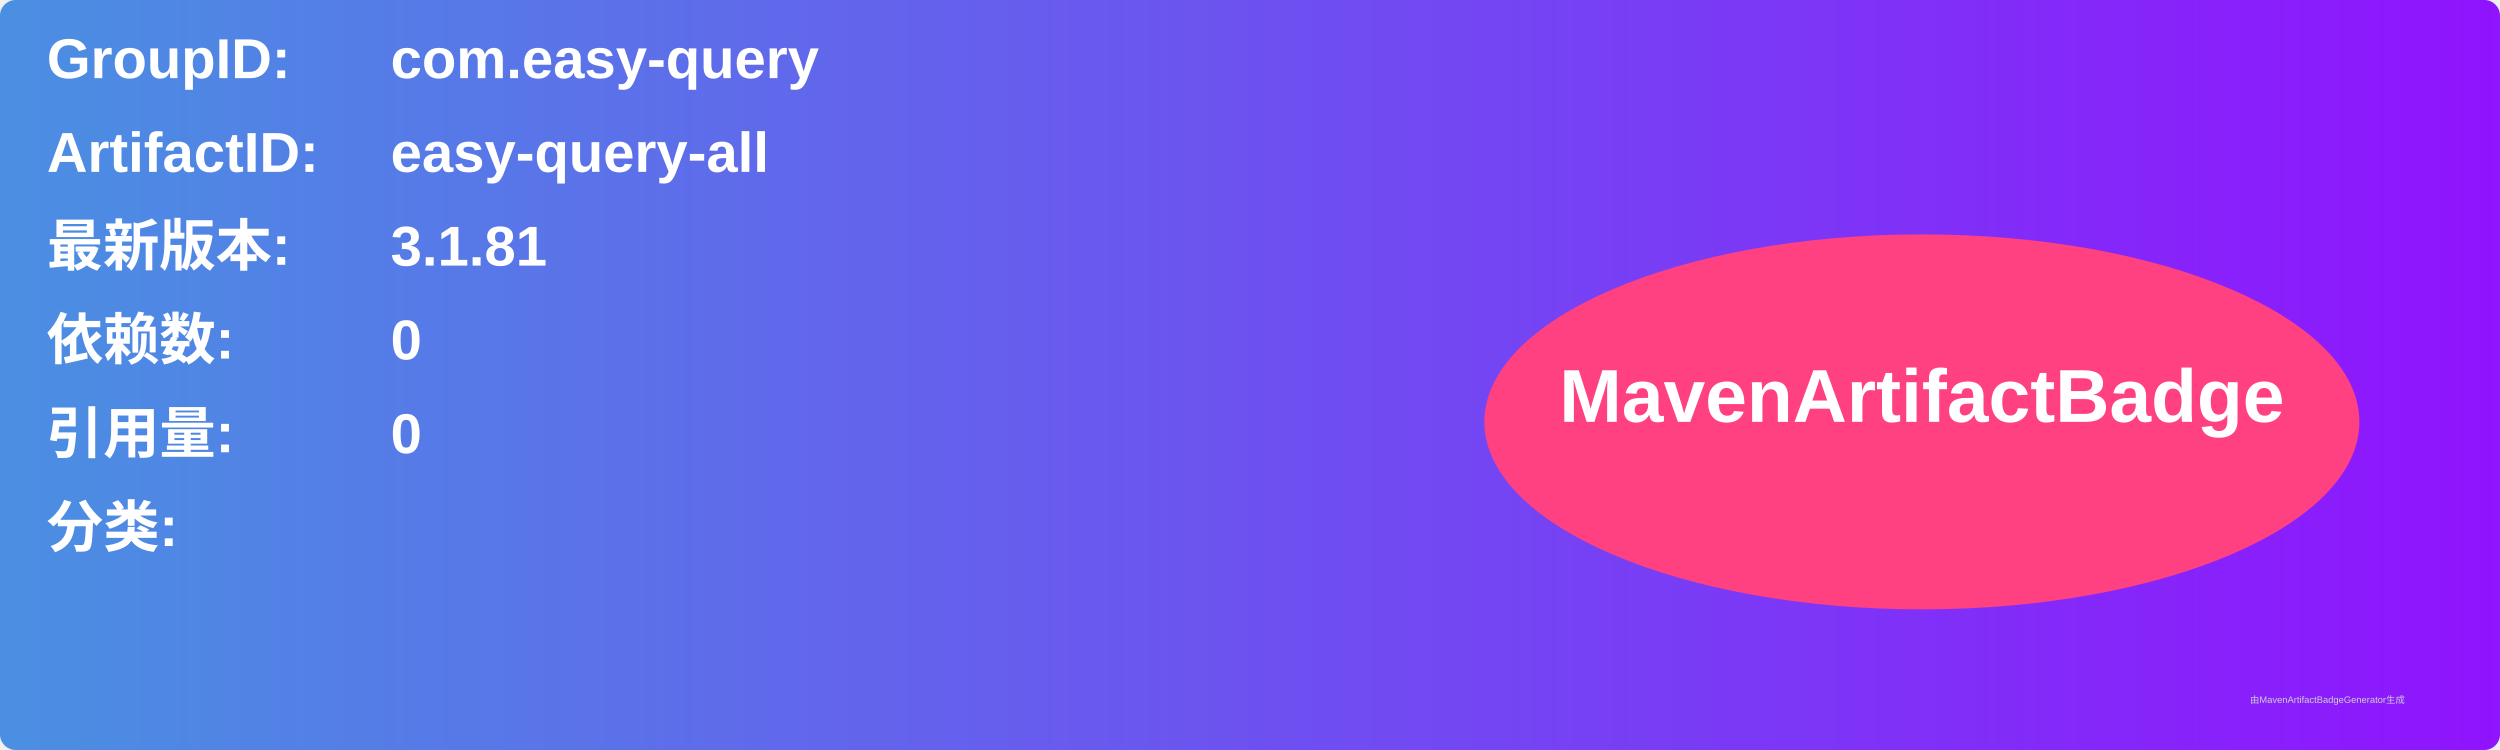
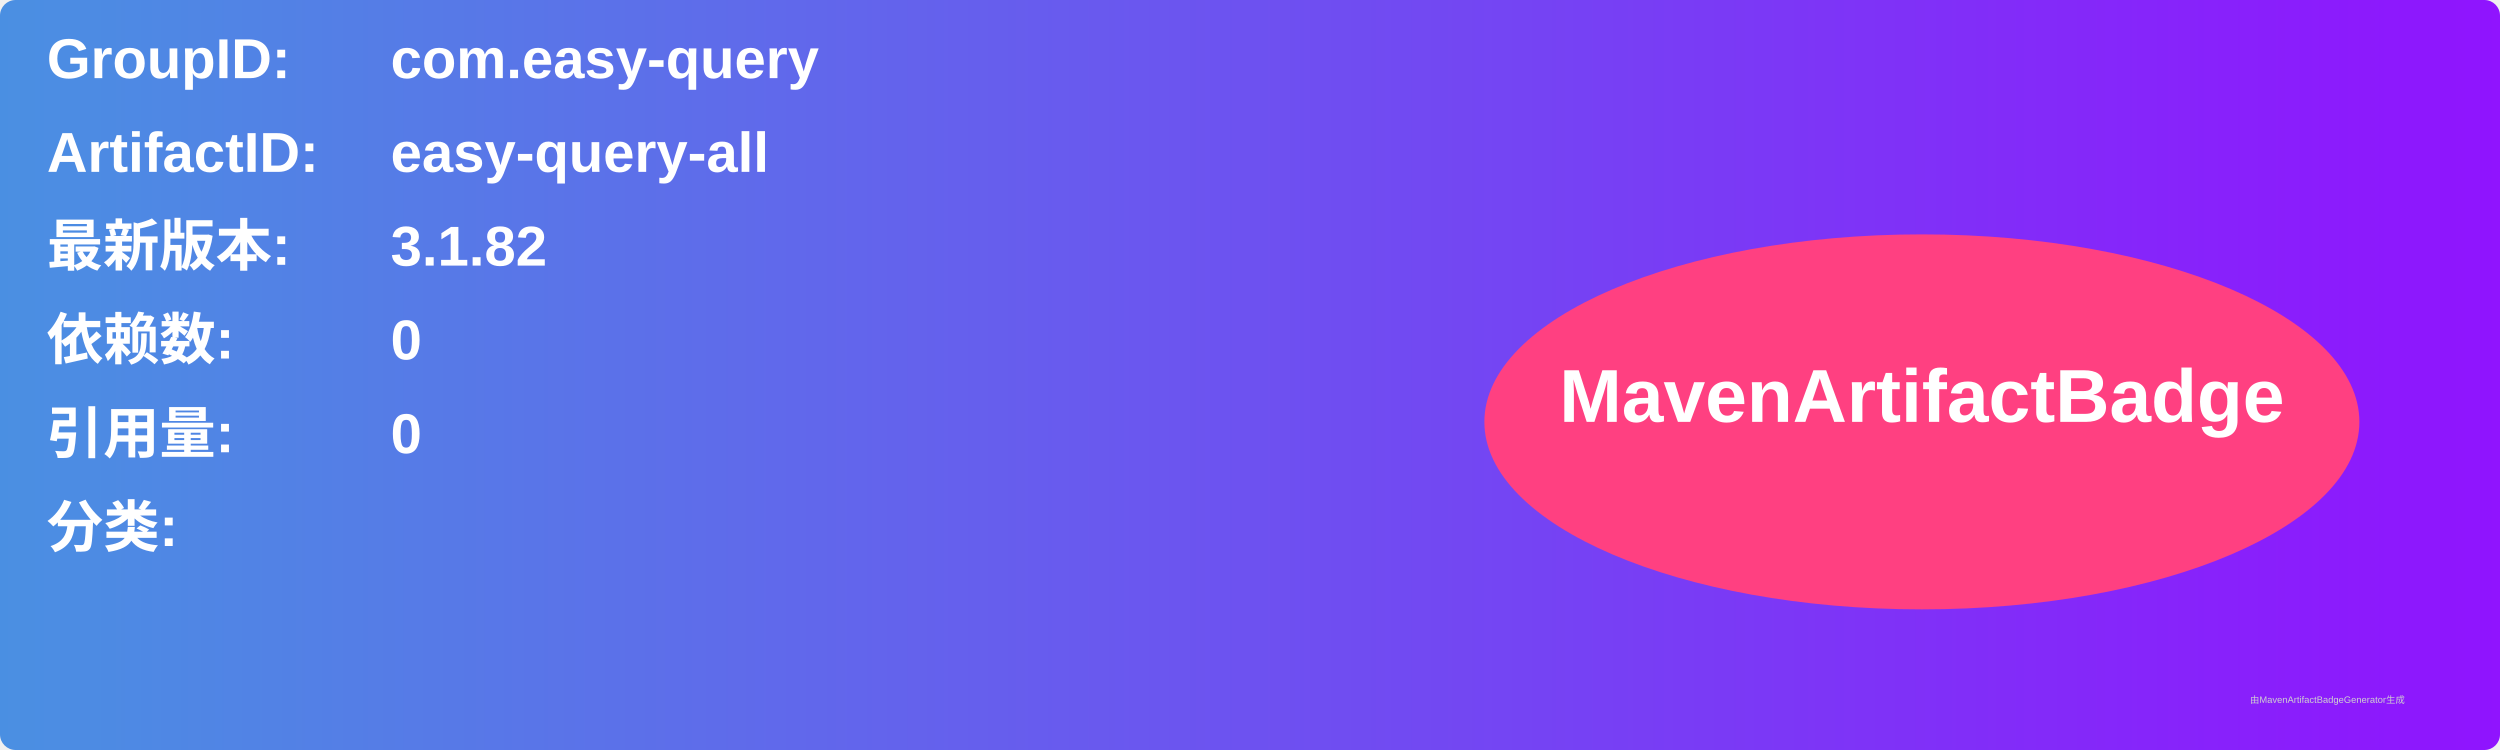
<svg xmlns="http://www.w3.org/2000/svg" width="800" height="240" viewBox="0 0 800 240">
  <linearGradient id="grad" x1="0%" y1="0%" x2="100%" y2="0%">
    <stop offset="0%" stop-color="#4a90e2" />
    <stop offset="100%" stop-color="#9013fe" />
  </linearGradient>
  <rect width="100%" height="100%" rx="5" ry="5" fill="url(#grad)" />
  <g transform="translate(15, 15)">
    <text x="0" y="10" font-family="Arial" font-size="18" fill="white" font-weight="bold" width="260">GroupID:</text>
    <text x="110" y="10" font-family="Arial" font-size="18" fill="white" font-weight="bold" width="460">com.easy-query</text>
    <text x="0" y="40" font-family="Arial" font-size="18" fill="white" font-weight="bold" width="260">ArtifactID:</text>
    <text x="110" y="40" font-family="Arial" font-size="18" fill="white" font-weight="bold" width="460">easy-query-all</text>
    <text x="0" y="70" font-family="Arial" font-size="18" fill="white" font-weight="bold">最新版本:</text>
    <text x="110" y="70" font-family="Arial" font-size="18" fill="white" font-weight="bold">
-       <tspan font-weight="bold">3.1.81</tspan>
+       <tspan font-weight="bold">3.1.82</tspan>
    </text>
    <text x="0" y="100" font-family="Arial" font-size="18" fill="white" font-weight="bold">依赖数: </text>
    <text x="110" y="100" font-family="Arial" font-size="18" fill="white">
      <tspan font-weight="bold">0</tspan>
    </text>
    <text x="0" y="130" font-family="Arial" font-size="18" fill="white" font-weight="bold">引用量: </text>
    <text x="110" y="130" font-family="Arial" font-size="18" fill="white">
      <tspan font-weight="bold">0</tspan>
    </text>
    <text x="0" y="160" font-family="Arial" font-size="18" fill="white" font-weight="bold">分类:</text>
    <text x="10" y="190" font-family="Arial" font-size="10" fill="white">
      <tspan font-weight="bold" />
    </text>
    <ellipse cx="600" cy="120" rx="140" ry="60" fill="#ff4081" />
    <text x="600" y="120" text-anchor="middle" font-family="Arial" font-size="24" fill="white" font-weight="bold">MavenArtifactBadge</text>
  </g>
  <text x="720" y="225" font-family="Arial" font-size="3" fill="#d0d0d0">由MavenArtifactBadgeGenerator生成</text>
</svg>
